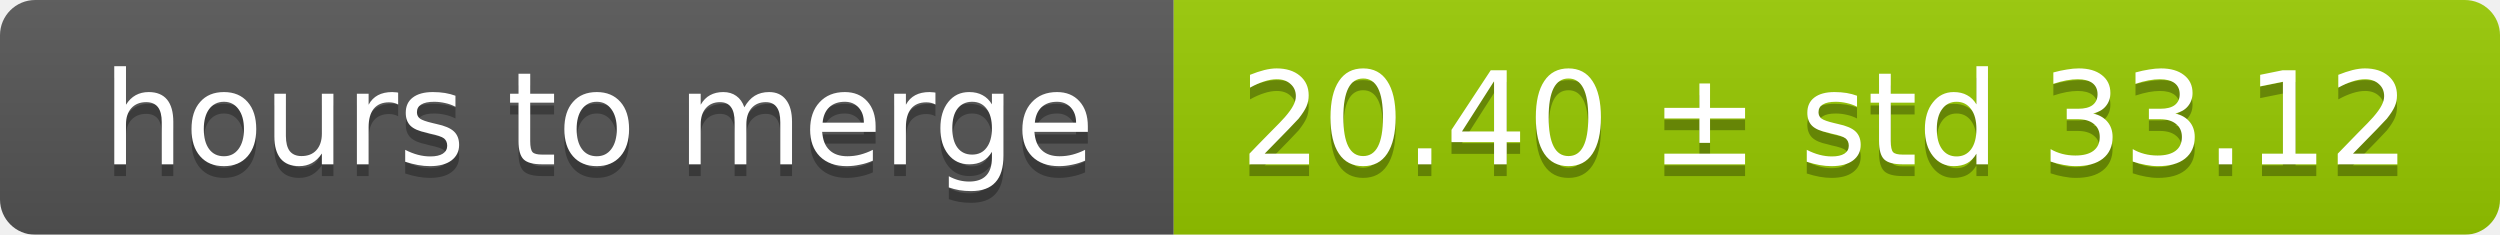
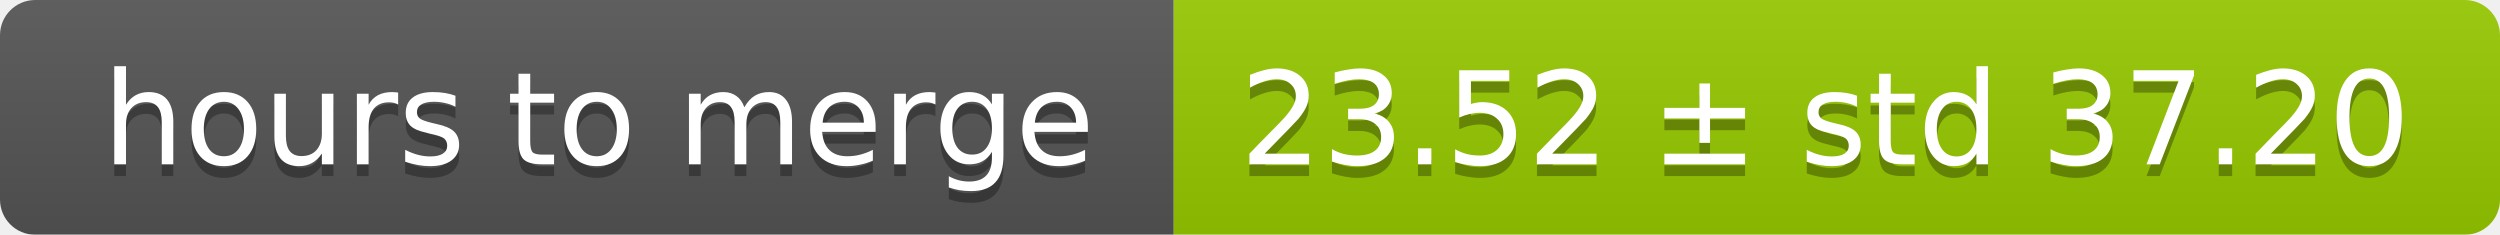
<svg xmlns="http://www.w3.org/2000/svg" width="213" height="20">
  <linearGradient id="smooth" x2="0" y2="100%">
    <stop offset="0" stop-color="#bbb" stop-opacity=".1" />
    <stop offset="1" stop-opacity=".1" />
  </linearGradient>
  <mask id="round">
    <rect width="213" height="20" rx="3" fill="#fff" />
  </mask>
  <g mask="url(#round)">
    <rect width="100" height="20" fill="#555" />
    <rect x="100" width="113" height="20" fill="#97ca00" />
    <rect width="213" height="20" fill="url(#smooth)" />
  </g>
  <g fill="#fff" text-anchor="middle" font-family="DejaVu Sans,Verdana,Geneva,sans-serif" font-size="11">
    <text x="51" y="15" fill="#010101" fill-opacity=".3">hours to merge</text>
    <text x="51" y="14">hours to merge</text>
-     <text x="155.5" y="15" fill="#010101" fill-opacity=".3">20.40 ± std 33.12</text>
-     <text x="155.5" y="14">20.40 ± std 33.12</text>
+     <text x="155.5" y="15" fill="#010101" fill-opacity=".3">23.52 ± std 37.20</text>
+     <text x="155.5" y="14">23.52 ± std 37.20</text>
  </g>
</svg>
